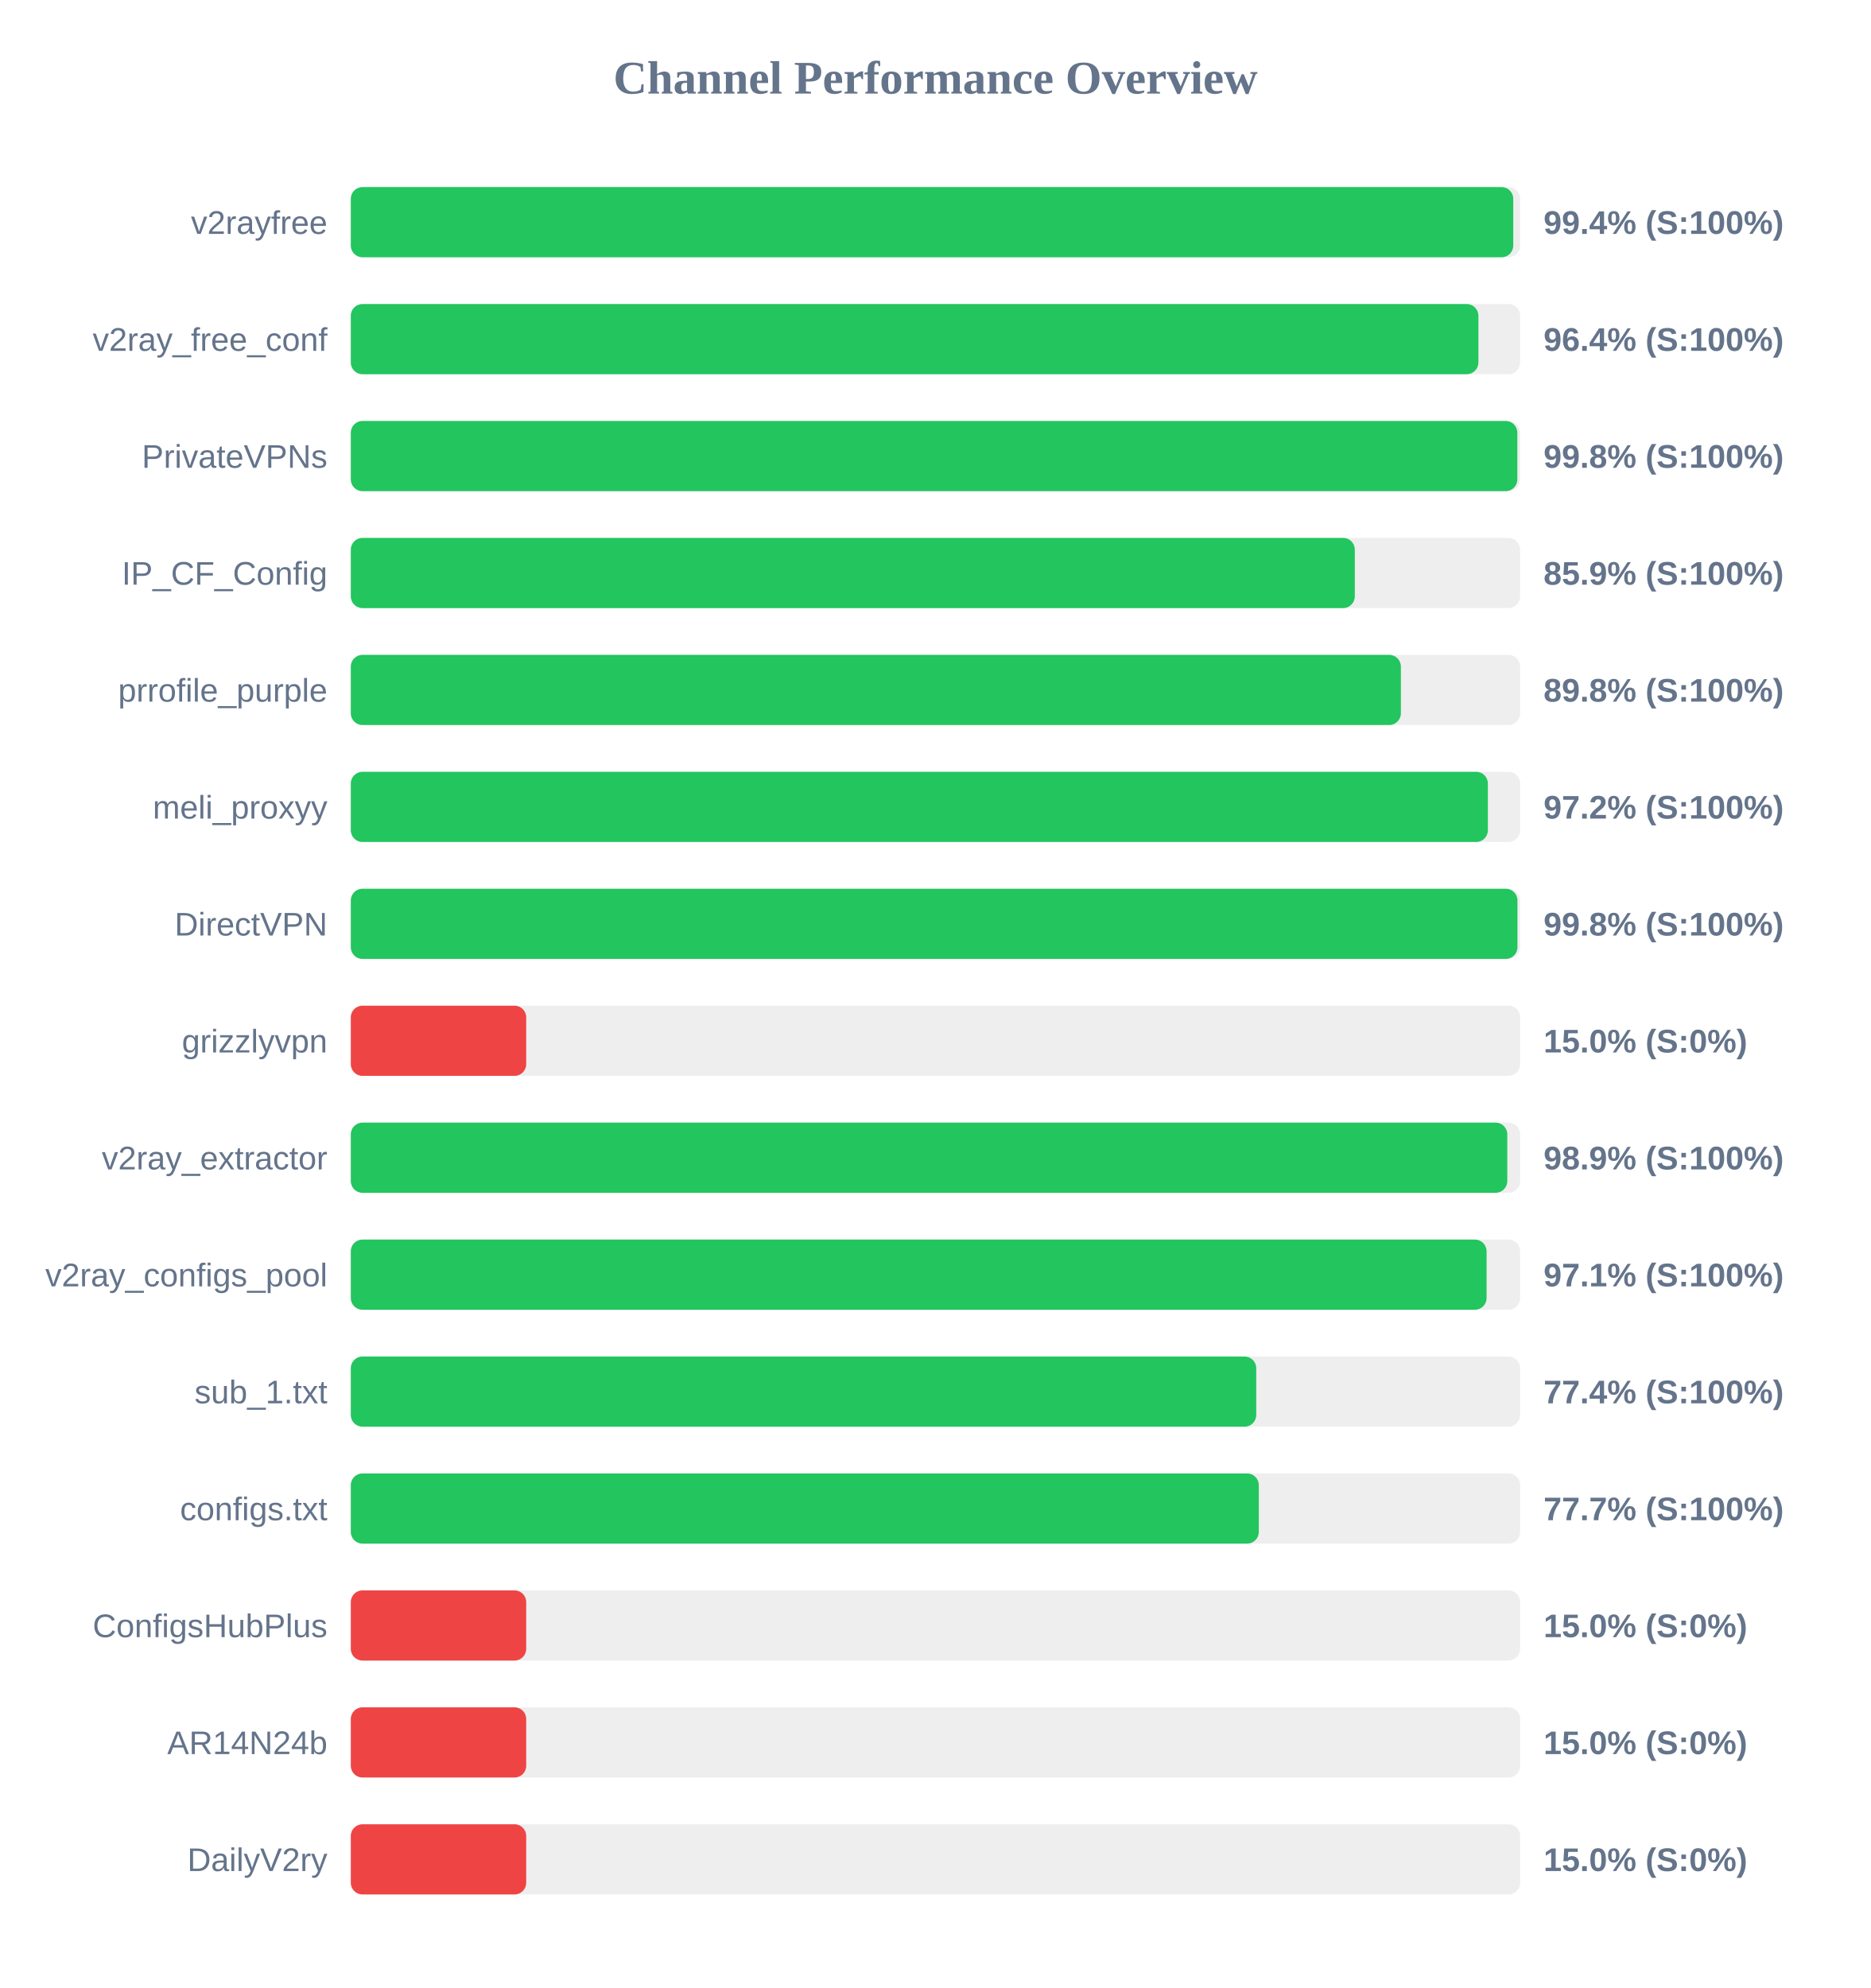
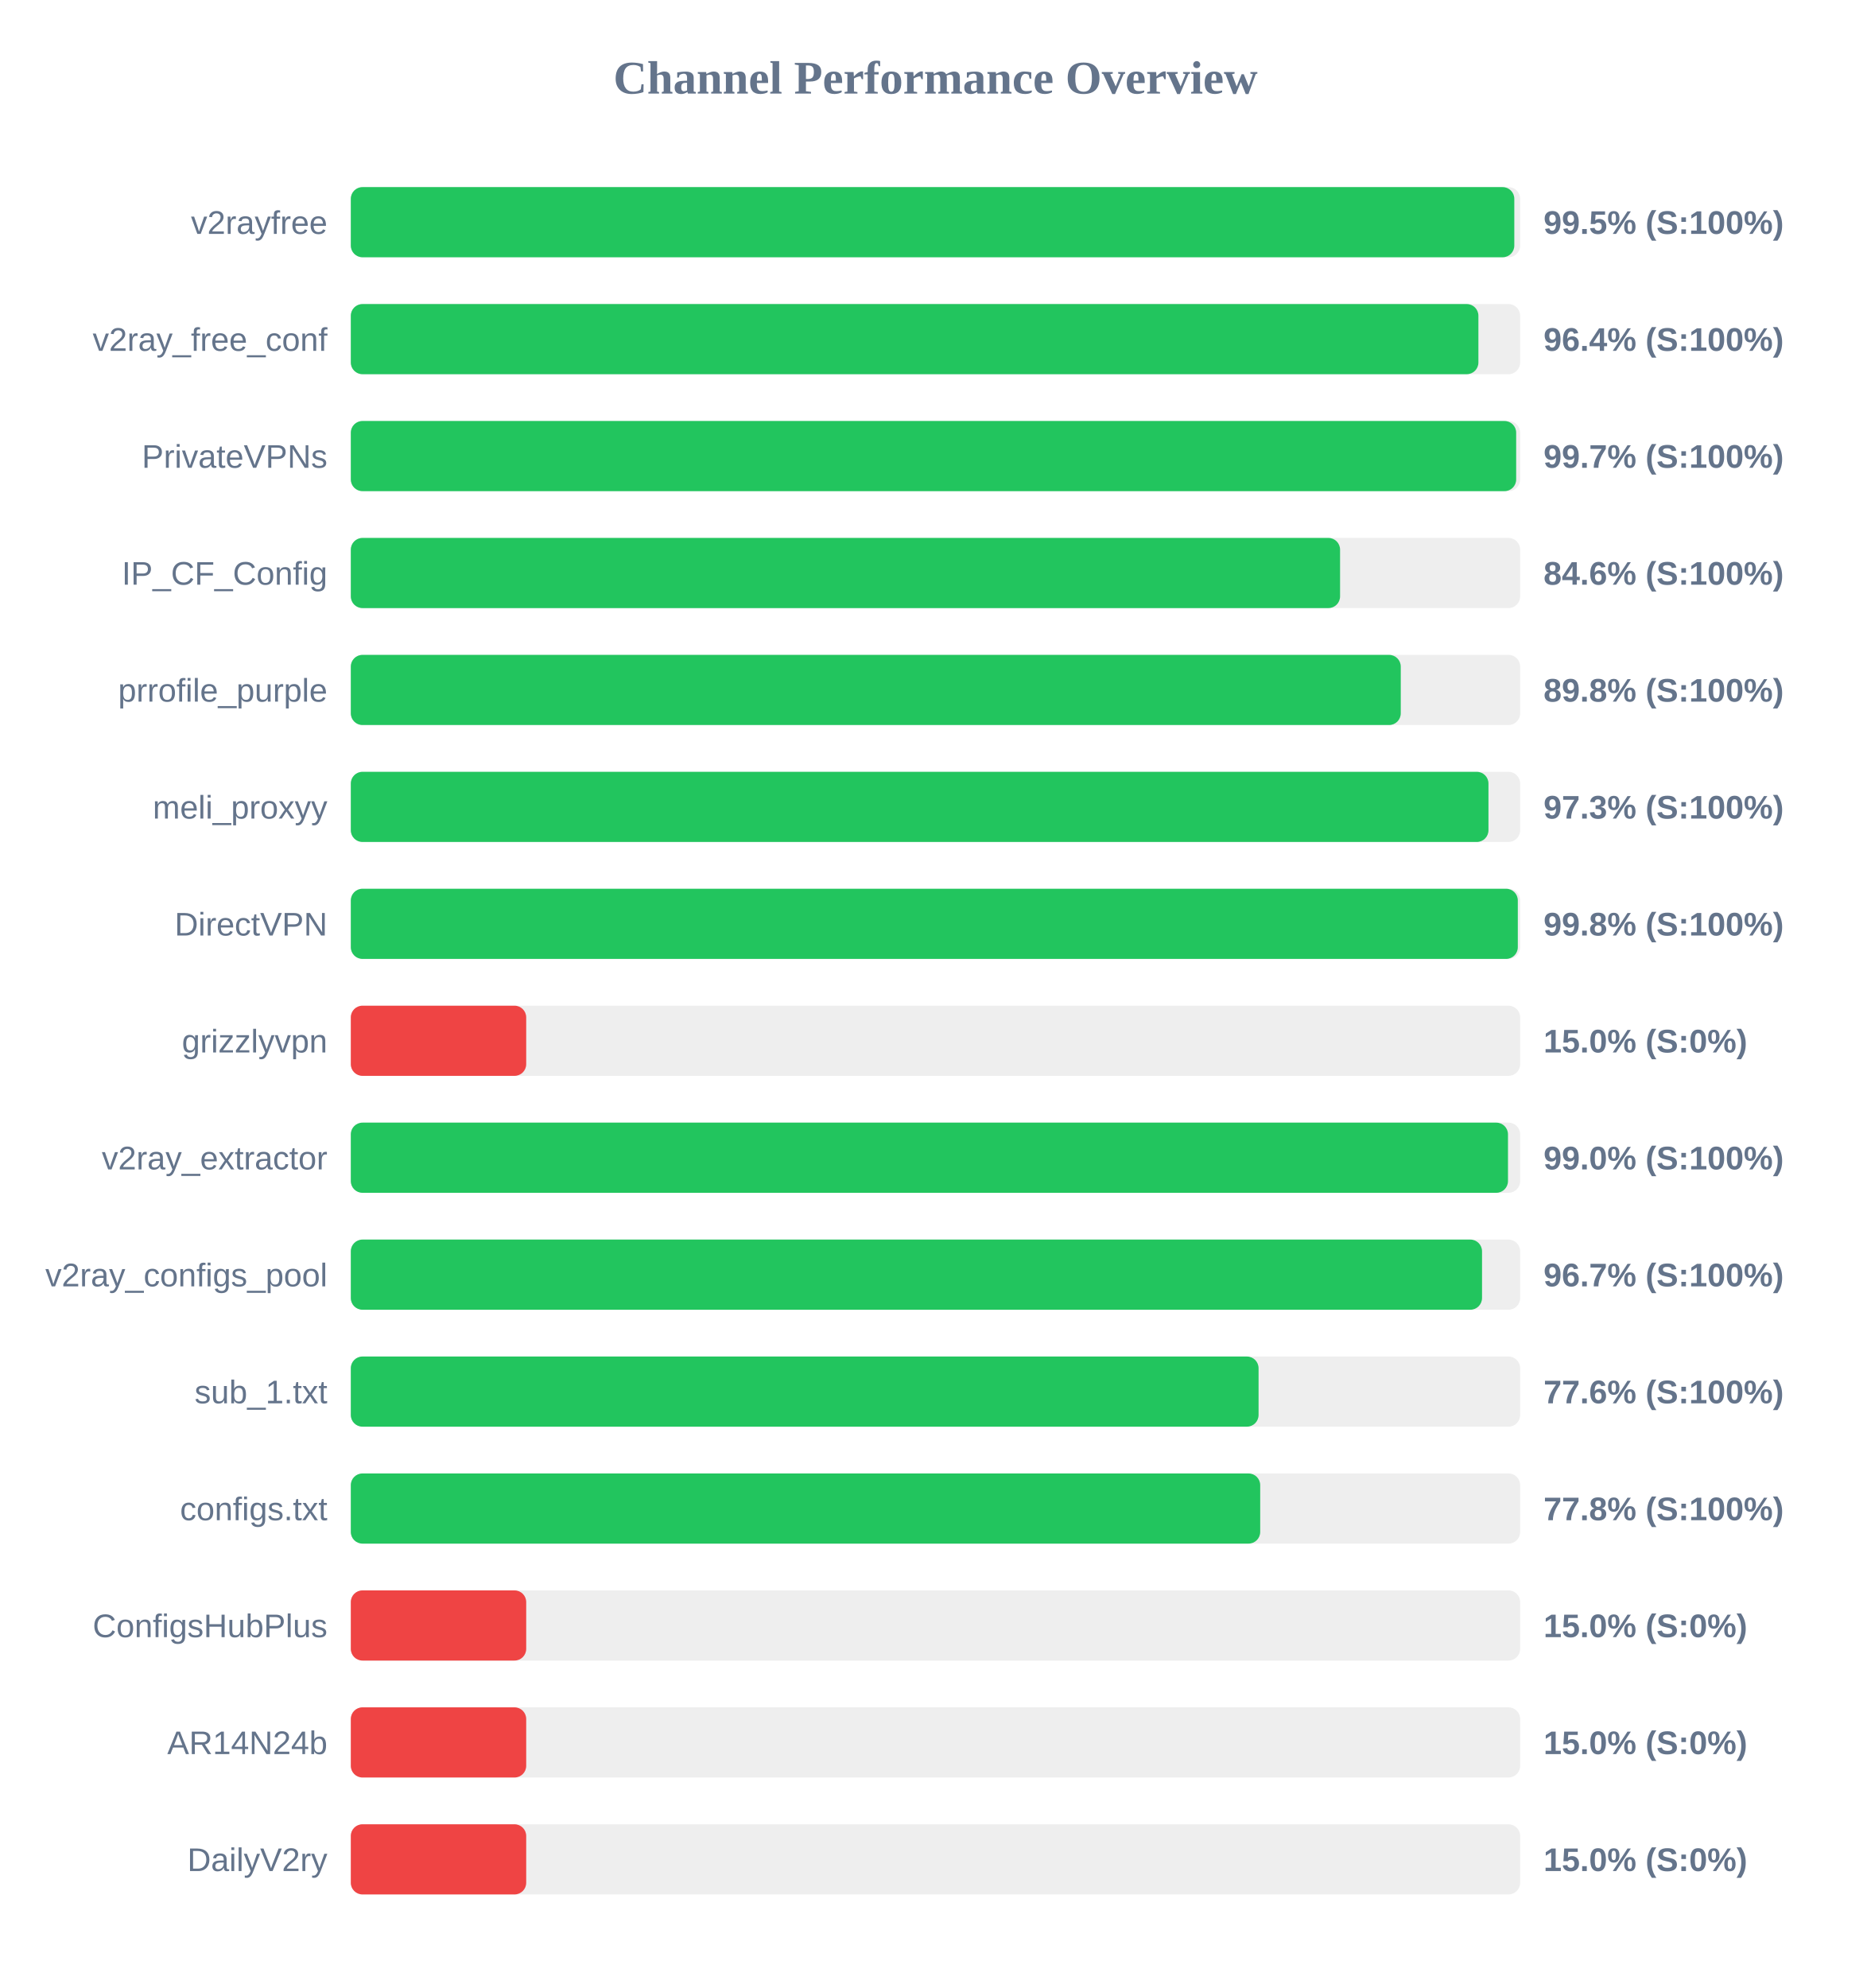
<svg xmlns="http://www.w3.org/2000/svg" width="800" height="850" version="1.1">
  <style>
        .row { font: 14px Arial; fill: #64748b; }
        .score { font: bold 14px Arial; fill: #64748b; }
    </style>
  <text x="400" y="40" text-anchor="middle" font-size="20px" font-weight="bold" fill="#64748b">Channel Performance Overview</text>
  <rect x="150" y="80" width="500" height="30" fill="#eee" rx="5" />
-   <rect x="150" y="80" width="497.05" height="30" fill="#22c55e" rx="5" />
+   <rect x="150" y="80" width="497.5" height="30" fill="#22c55e" rx="5" />
  <text x="140" y="100" text-anchor="end" class="row">v2rayfree</text>
-   <text x="660" y="100" text-anchor="start" class="score">99.4% (S:100%)</text>
+   <text x="660" y="100" text-anchor="start" class="score">99.5% (S:100%)</text>
  <rect x="150" y="130" width="500" height="30" fill="#eee" rx="5" />
  <rect x="150" y="130" width="482.15" height="30" fill="#22c55e" rx="5" />
  <text x="140" y="150" text-anchor="end" class="row">v2ray_free_conf</text>
  <text x="660" y="150" text-anchor="start" class="score">96.4% (S:100%)</text>
  <rect x="150" y="180" width="500" height="30" fill="#eee" rx="5" />
-   <rect x="150" y="180" width="498.8" height="30" fill="#22c55e" rx="5" />
+   <rect x="150" y="180" width="498.3" height="30" fill="#22c55e" rx="5" />
  <text x="140" y="200" text-anchor="end" class="row">PrivateVPNs</text>
-   <text x="660" y="200" text-anchor="start" class="score">99.8% (S:100%)</text>
+   <text x="660" y="200" text-anchor="start" class="score">99.7% (S:100%)</text>
  <rect x="150" y="230" width="500" height="30" fill="#eee" rx="5" />
-   <rect x="150" y="230" width="429.3" height="30" fill="#22c55e" rx="5" />
+   <rect x="150" y="230" width="423.0" height="30" fill="#22c55e" rx="5" />
  <text x="140" y="250" text-anchor="end" class="row">IP_CF_Config</text>
-   <text x="660" y="250" text-anchor="start" class="score">85.9% (S:100%)</text>
+   <text x="660" y="250" text-anchor="start" class="score">84.6% (S:100%)</text>
  <rect x="150" y="280" width="500" height="30" fill="#eee" rx="5" />
-   <rect x="150" y="280" width="449.0" height="30" fill="#22c55e" rx="5" />
+   <rect x="150" y="280" width="448.95" height="30" fill="#22c55e" rx="5" />
  <text x="140" y="300" text-anchor="end" class="row">prrofile_purple</text>
  <text x="660" y="300" text-anchor="start" class="score">89.8% (S:100%)</text>
  <rect x="150" y="330" width="500" height="30" fill="#eee" rx="5" />
-   <rect x="150" y="330" width="486.2" height="30" fill="#22c55e" rx="5" />
+   <rect x="150" y="330" width="486.45" height="30" fill="#22c55e" rx="5" />
  <text x="140" y="350" text-anchor="end" class="row">meli_proxyy</text>
-   <text x="660" y="350" text-anchor="start" class="score">97.2% (S:100%)</text>
+   <text x="660" y="350" text-anchor="start" class="score">97.3% (S:100%)</text>
  <rect x="150" y="380" width="500" height="30" fill="#eee" rx="5" />
-   <rect x="150" y="380" width="498.85" height="30" fill="#22c55e" rx="5" />
+   <rect x="150" y="380" width="499.0" height="30" fill="#22c55e" rx="5" />
  <text x="140" y="400" text-anchor="end" class="row">DirectVPN</text>
  <text x="660" y="400" text-anchor="start" class="score">99.8% (S:100%)</text>
  <rect x="150" y="430" width="500" height="30" fill="#eee" rx="5" />
  <rect x="150" y="430" width="75.0" height="30" fill="#ef4444" rx="5" />
  <text x="140" y="450" text-anchor="end" class="row">grizzlyvpn</text>
  <text x="660" y="450" text-anchor="start" class="score">15.0% (S:0%)</text>
  <rect x="150" y="480" width="500" height="30" fill="#eee" rx="5" />
-   <rect x="150" y="480" width="494.5" height="30" fill="#22c55e" rx="5" />
+   <rect x="150" y="480" width="494.8" height="30" fill="#22c55e" rx="5" />
  <text x="140" y="500" text-anchor="end" class="row">v2ray_extractor</text>
-   <text x="660" y="500" text-anchor="start" class="score">98.9% (S:100%)</text>
+   <text x="660" y="500" text-anchor="start" class="score">99.0% (S:100%)</text>
  <rect x="150" y="530" width="500" height="30" fill="#eee" rx="5" />
-   <rect x="150" y="530" width="485.65" height="30" fill="#22c55e" rx="5" />
+   <rect x="150" y="530" width="483.7" height="30" fill="#22c55e" rx="5" />
  <text x="140" y="550" text-anchor="end" class="row">v2ray_configs_pool</text>
-   <text x="660" y="550" text-anchor="start" class="score">97.1% (S:100%)</text>
+   <text x="660" y="550" text-anchor="start" class="score">96.7% (S:100%)</text>
  <rect x="150" y="580" width="500" height="30" fill="#eee" rx="5" />
-   <rect x="150" y="580" width="387.15" height="30" fill="#22c55e" rx="5" />
+   <rect x="150" y="580" width="388.15" height="30" fill="#22c55e" rx="5" />
  <text x="140" y="600" text-anchor="end" class="row">sub_1.txt</text>
-   <text x="660" y="600" text-anchor="start" class="score">77.4% (S:100%)</text>
+   <text x="660" y="600" text-anchor="start" class="score">77.6% (S:100%)</text>
  <rect x="150" y="630" width="500" height="30" fill="#eee" rx="5" />
-   <rect x="150" y="630" width="388.25" height="30" fill="#22c55e" rx="5" />
+   <rect x="150" y="630" width="388.85" height="30" fill="#22c55e" rx="5" />
  <text x="140" y="650" text-anchor="end" class="row">configs.txt</text>
-   <text x="660" y="650" text-anchor="start" class="score">77.7% (S:100%)</text>
+   <text x="660" y="650" text-anchor="start" class="score">77.8% (S:100%)</text>
  <rect x="150" y="680" width="500" height="30" fill="#eee" rx="5" />
  <rect x="150" y="680" width="75.0" height="30" fill="#ef4444" rx="5" />
  <text x="140" y="700" text-anchor="end" class="row">ConfigsHubPlus</text>
  <text x="660" y="700" text-anchor="start" class="score">15.0% (S:0%)</text>
  <rect x="150" y="730" width="500" height="30" fill="#eee" rx="5" />
  <rect x="150" y="730" width="75.0" height="30" fill="#ef4444" rx="5" />
  <text x="140" y="750" text-anchor="end" class="row">AR14N24b</text>
  <text x="660" y="750" text-anchor="start" class="score">15.0% (S:0%)</text>
  <rect x="150" y="780" width="500" height="30" fill="#eee" rx="5" />
  <rect x="150" y="780" width="75.0" height="30" fill="#ef4444" rx="5" />
  <text x="140" y="800" text-anchor="end" class="row">DailyV2ry</text>
  <text x="660" y="800" text-anchor="start" class="score">15.0% (S:0%)</text>
</svg>
